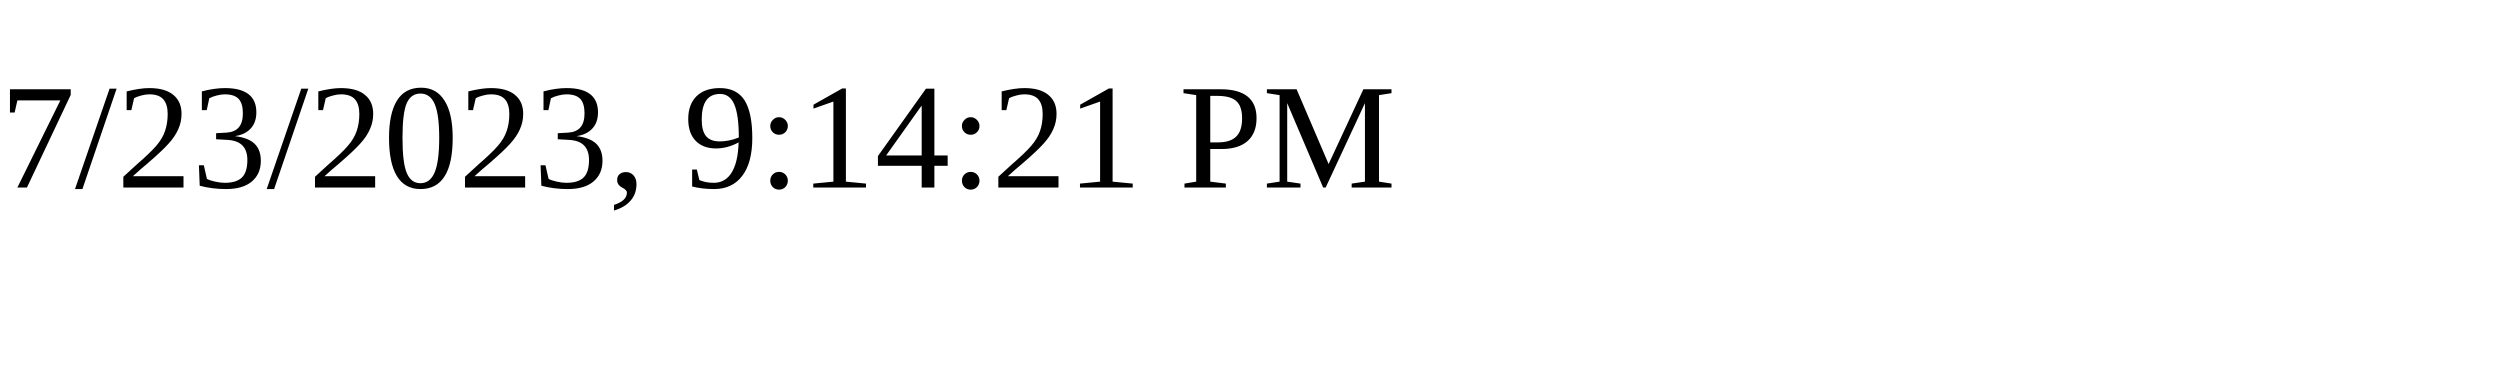
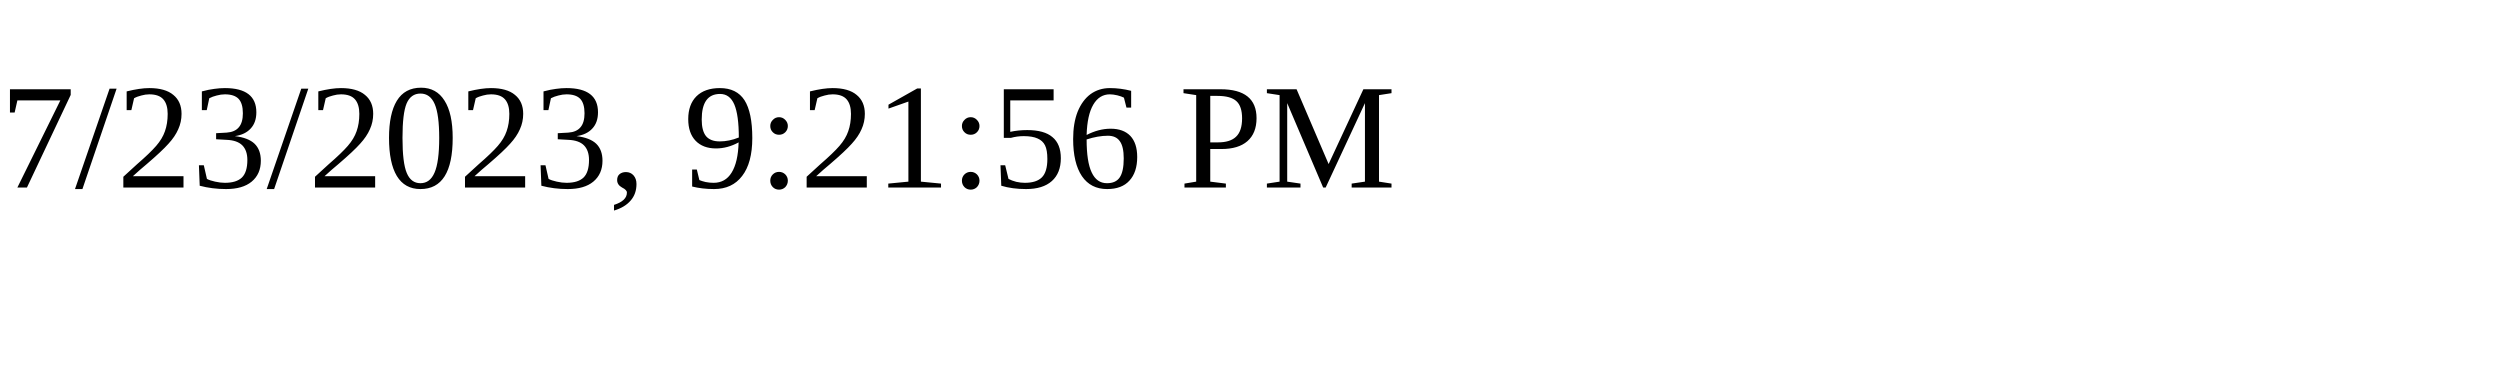
<svg xmlns="http://www.w3.org/2000/svg" height="30" width="200">
-   <text x="0" y="15">7/23/2023, 9:14:21 PM</text>
+   <text x="0" y="15">7/23/2023, 9:21:56 PM</text>
</svg>
